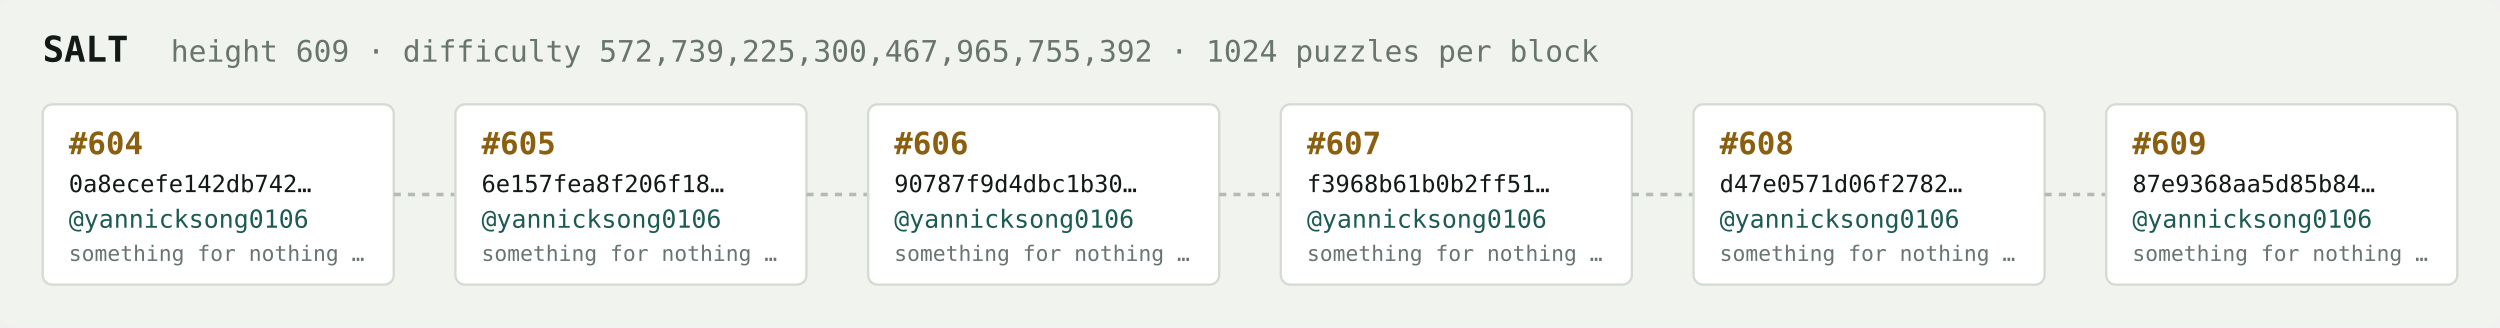
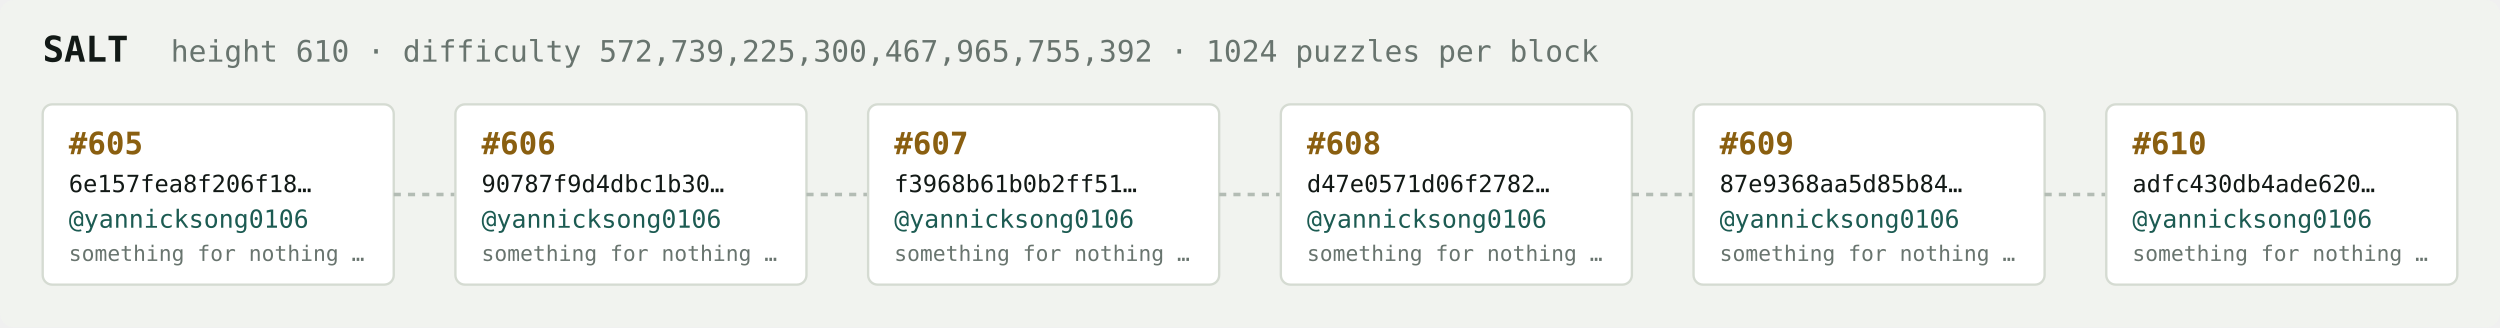
<svg xmlns="http://www.w3.org/2000/svg" width="1054" height="138" viewBox="0 0 1054 138" font-family="ui-monospace,SFMono-Regular,Menlo,monospace">
  <rect fill="#f1f3ef" width="1054" height="138" rx="6" />
  <text x="18" y="26" fill="#121916" font-size="15" font-weight="700">SALT</text>
-   <text x="72" y="26" fill="#68746e" font-size="12.5">height 609 · difficulty 572,739,225,300,467,965,755,392 · 1024 puzzles per block</text>
+   <text x="72" y="26" fill="#68746e" font-size="12.5">height 610 · difficulty 572,739,225,300,467,965,755,392 · 1024 puzzles per block</text>
  <rect x="18" y="44" width="148" height="76" rx="4" fill="#ffffff" stroke="#d5dbd2" stroke-width="1" />
-   <text x="29" y="65" fill="#8a5f10" font-size="13" font-weight="700">#604</text>
-   <text x="29" y="81" fill="#121916" font-size="10">0a8ecefe142db742…</text>
+   <text x="29" y="65" fill="#8a5f10" font-size="13" font-weight="700">#605</text>
+   <text x="29" y="81" fill="#121916" font-size="10">6e157fea8f206f18…</text>
  <text x="29" y="96" fill="#1c5b52" font-size="10.5">@yannicksong0106</text>
  <text x="29" y="110" fill="#68746e" font-size="9">something for nothing …</text>
  <line x1="166" y1="82.0" x2="192" y2="82.0" stroke="#b3bcb4" stroke-width="1.5" stroke-dasharray="3 3" />
  <rect x="192" y="44" width="148" height="76" rx="4" fill="#ffffff" stroke="#d5dbd2" stroke-width="1" />
-   <text x="203" y="65" fill="#8a5f10" font-size="13" font-weight="700">#605</text>
-   <text x="203" y="81" fill="#121916" font-size="10">6e157fea8f206f18…</text>
+   <text x="203" y="65" fill="#8a5f10" font-size="13" font-weight="700">#606</text>
+   <text x="203" y="81" fill="#121916" font-size="10">90787f9d4dbc1b30…</text>
  <text x="203" y="96" fill="#1c5b52" font-size="10.5">@yannicksong0106</text>
  <text x="203" y="110" fill="#68746e" font-size="9">something for nothing …</text>
  <line x1="340" y1="82.0" x2="366" y2="82.0" stroke="#b3bcb4" stroke-width="1.5" stroke-dasharray="3 3" />
  <rect x="366" y="44" width="148" height="76" rx="4" fill="#ffffff" stroke="#d5dbd2" stroke-width="1" />
-   <text x="377" y="65" fill="#8a5f10" font-size="13" font-weight="700">#606</text>
-   <text x="377" y="81" fill="#121916" font-size="10">90787f9d4dbc1b30…</text>
+   <text x="377" y="65" fill="#8a5f10" font-size="13" font-weight="700">#607</text>
+   <text x="377" y="81" fill="#121916" font-size="10">f3968b61b0b2ff51…</text>
  <text x="377" y="96" fill="#1c5b52" font-size="10.5">@yannicksong0106</text>
  <text x="377" y="110" fill="#68746e" font-size="9">something for nothing …</text>
  <line x1="514" y1="82.0" x2="540" y2="82.0" stroke="#b3bcb4" stroke-width="1.5" stroke-dasharray="3 3" />
  <rect x="540" y="44" width="148" height="76" rx="4" fill="#ffffff" stroke="#d5dbd2" stroke-width="1" />
-   <text x="551" y="65" fill="#8a5f10" font-size="13" font-weight="700">#607</text>
-   <text x="551" y="81" fill="#121916" font-size="10">f3968b61b0b2ff51…</text>
+   <text x="551" y="65" fill="#8a5f10" font-size="13" font-weight="700">#608</text>
+   <text x="551" y="81" fill="#121916" font-size="10">d47e0571d06f2782…</text>
  <text x="551" y="96" fill="#1c5b52" font-size="10.5">@yannicksong0106</text>
  <text x="551" y="110" fill="#68746e" font-size="9">something for nothing …</text>
  <line x1="688" y1="82.0" x2="714" y2="82.0" stroke="#b3bcb4" stroke-width="1.5" stroke-dasharray="3 3" />
  <rect x="714" y="44" width="148" height="76" rx="4" fill="#ffffff" stroke="#d5dbd2" stroke-width="1" />
-   <text x="725" y="65" fill="#8a5f10" font-size="13" font-weight="700">#608</text>
-   <text x="725" y="81" fill="#121916" font-size="10">d47e0571d06f2782…</text>
+   <text x="725" y="65" fill="#8a5f10" font-size="13" font-weight="700">#609</text>
+   <text x="725" y="81" fill="#121916" font-size="10">87e9368aa5d85b84…</text>
  <text x="725" y="96" fill="#1c5b52" font-size="10.5">@yannicksong0106</text>
  <text x="725" y="110" fill="#68746e" font-size="9">something for nothing …</text>
  <line x1="862" y1="82.0" x2="888" y2="82.0" stroke="#b3bcb4" stroke-width="1.5" stroke-dasharray="3 3" />
  <rect x="888" y="44" width="148" height="76" rx="4" fill="#ffffff" stroke="#d5dbd2" stroke-width="1" />
-   <text x="899" y="65" fill="#8a5f10" font-size="13" font-weight="700">#609</text>
-   <text x="899" y="81" fill="#121916" font-size="10">87e9368aa5d85b84…</text>
+   <text x="899" y="65" fill="#8a5f10" font-size="13" font-weight="700">#610</text>
+   <text x="899" y="81" fill="#121916" font-size="10">adfc430db4ade620…</text>
  <text x="899" y="96" fill="#1c5b52" font-size="10.5">@yannicksong0106</text>
  <text x="899" y="110" fill="#68746e" font-size="9">something for nothing …</text>
</svg>
